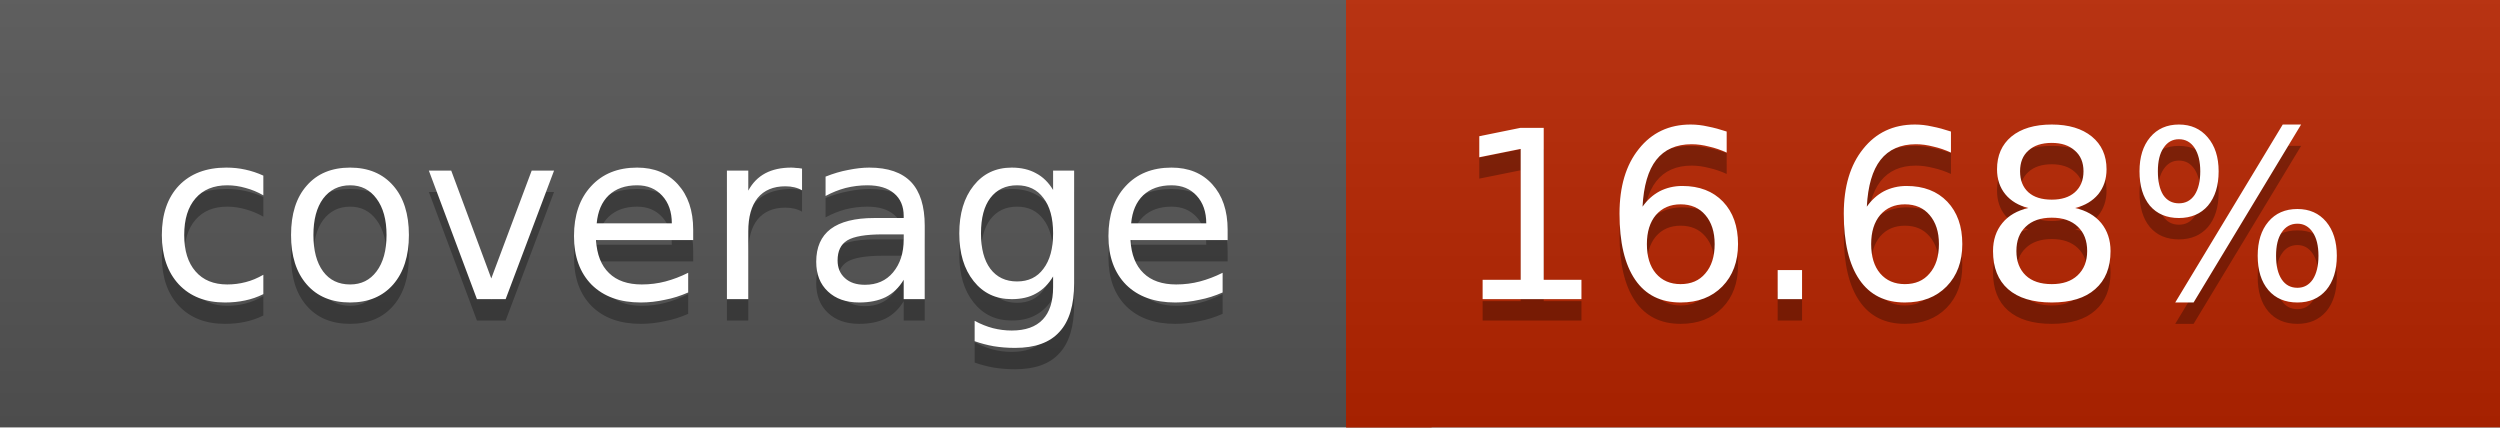
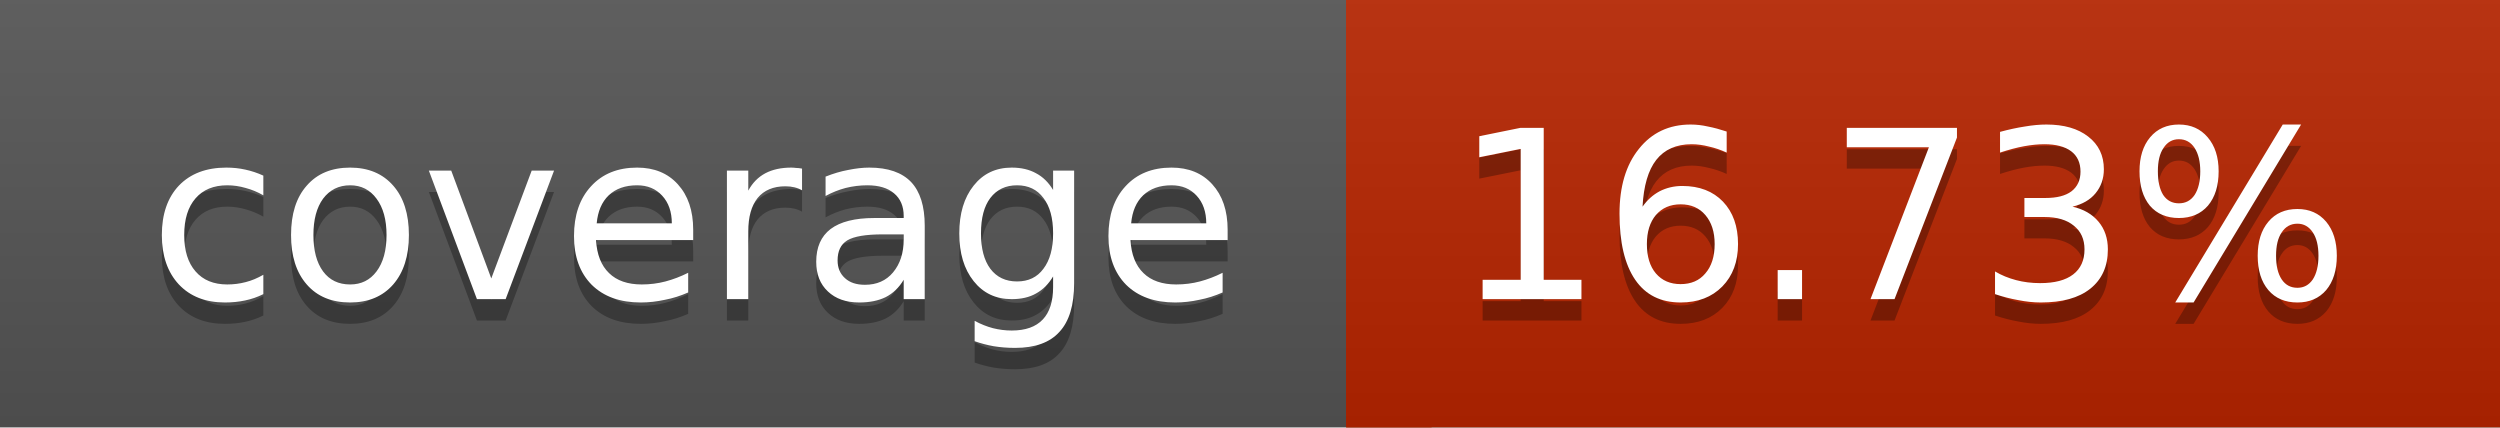
<svg xmlns="http://www.w3.org/2000/svg" width="117" height="20">
  <linearGradient id="a" x2="0" y2="100%">
    <stop offset="0" stop-color="#bbb" stop-opacity=".1" />
    <stop offset="1" stop-opacity=".1" />
  </linearGradient>
  <rect rx="0" width="117" height="20" fill="#555" />
  <rect rx="0" x="63" width="54" height="20" fill="#b82500" />
  <path fill="#b82500" d="M63 0h4v20h-4z" />
  <rect rx="0" width="117" height="20" fill="url(#a)" />
  <g fill="#fff" text-anchor="middle" font-family="DejaVu Sans,Verdana,Geneva,sans-serif" font-size="11">
    <text x="32.5" y="15" fill="#010101" fill-opacity=".3">coverage</text>
    <text x="32.5" y="14">coverage</text>
-     <text x="89" y="15" fill="#010101" fill-opacity=".3">16.68%</text>
-     <text x="89" y="14">16.68%</text>
+     <text x="89" y="15" fill="#010101" fill-opacity=".3">16.73%</text>
+     <text x="89" y="14">16.73%</text>
  </g>
</svg>
